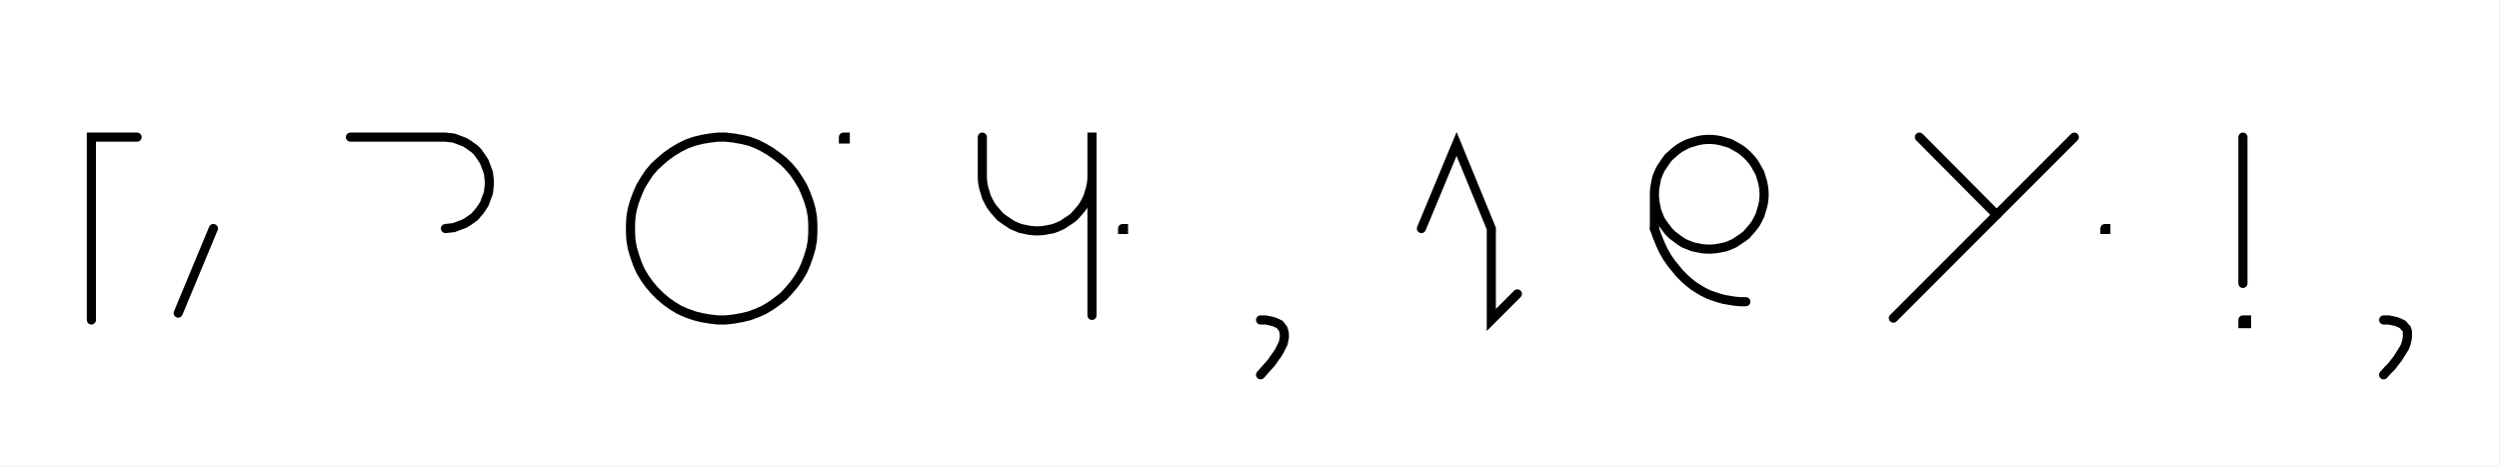
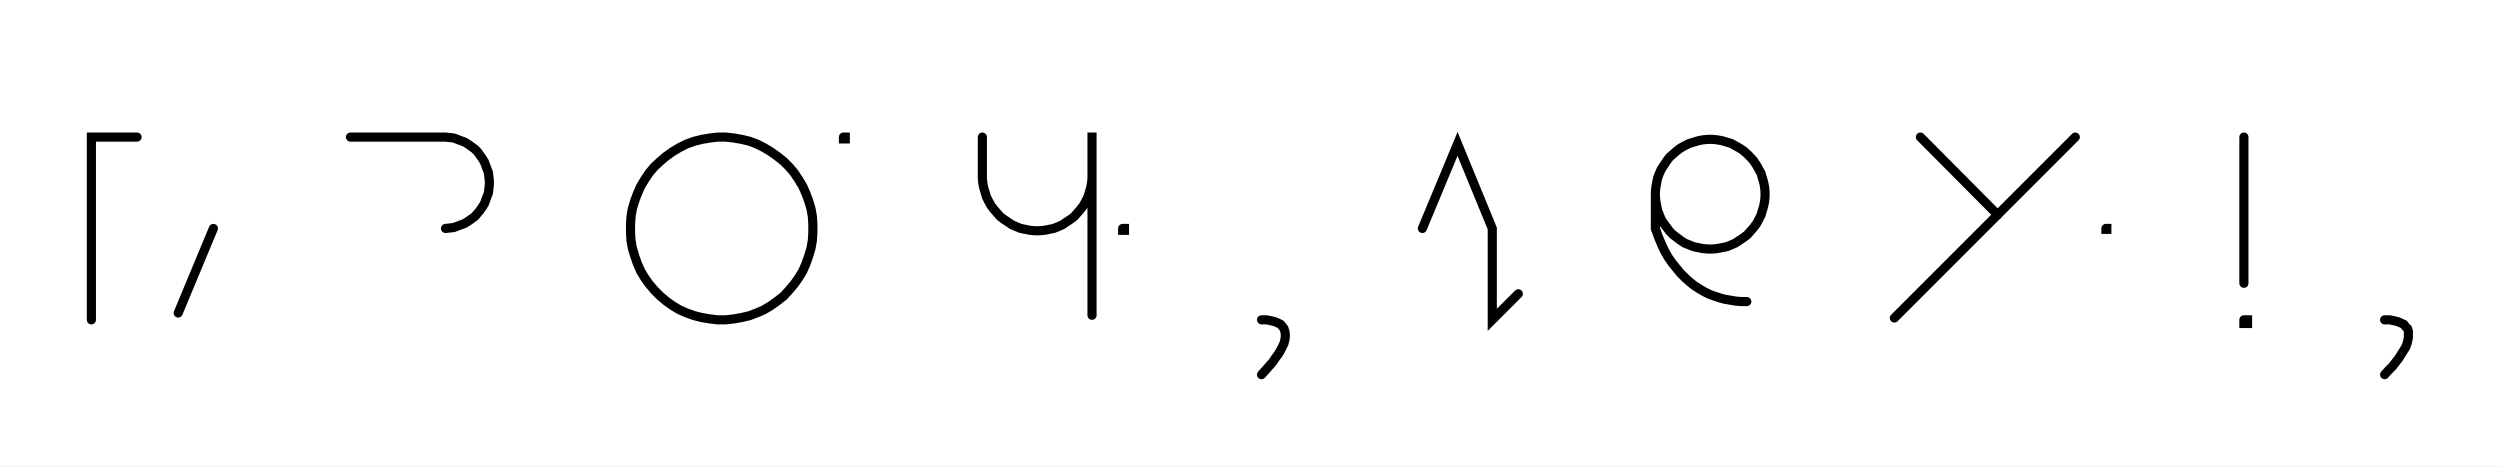
- <svg xmlns="http://www.w3.org/2000/svg" width="546.95" height="102.0" style="fill:none; stroke-linecap:round;">
+ <svg xmlns="http://www.w3.org/2000/svg" width="547.15" height="102.0" style="fill:none; stroke-linecap:round;">
  <rect width="100%" height="100%" fill="#FFFFFF" />
  <path stroke="#000000" stroke-width="2" d="M 550,75" />
  <path stroke="#000000" stroke-width="2" d="M 30,30 20,30 20,70" />
  <path stroke="#000000" stroke-width="2" d="M 36.7,70" />
  <path stroke="#000000" stroke-width="2" d="M 46.7,50 39,68.5" />
  <path stroke="#000000" stroke-width="2" d="M 76.7,70" />
  <path stroke="#000000" stroke-width="2" d="M 76.7,30 96.7,30 97.5,30 98.4,30.1 99.3,30.2 100.1,30.5 100.9,30.8 101.7,31.1 102.5,31.6 103.2,32.1 103.9,32.6 104.5,33.2 105,33.9 105.5,34.6 106,35.4 106.3,36.2 106.6,37 106.9,37.8 107,38.7 107.1,39.6 107.1,40.4 107,41.3 106.9,42.2 106.6,43 106.3,43.8 106,44.6 105.5,45.4 105,46.1 104.5,46.7 103.9,47.4 103.2,47.9 102.5,48.4 101.7,48.9 100.9,49.2 100.1,49.5 99.3,49.8 98.4,49.9 97.5,50" />
  <path stroke="#000000" stroke-width="2" d="M 137.1,70" />
  <path stroke="#000000" stroke-width="2" d="M 157.1,70 158.8,70 160.6,69.8 162.3,69.5 164,69.1 165.6,68.5 167.2,67.8 168.7,66.9 170.1,65.9 171.5,64.8 172.7,63.5 173.8,62.2 174.8,60.8 175.7,59.3 176.4,57.7 177,56 177.5,54.3 177.8,52.6 177.9,50.9 177.9,49.1 177.8,47.4 177.5,45.7 177,44 176.4,42.4 175.7,40.8 174.8,39.3 173.8,37.8 172.7,36.5 171.5,35.3 170.1,34.2 168.7,33.2 167.2,32.3 165.6,31.5 164,30.9 162.3,30.5 160.6,30.2 158.8,30 157.1,30 155.4,30.2 153.6,30.5 152,30.9 150.3,31.5 148.7,32.3 147.2,33.2 145.8,34.2 144.5,35.3 143.2,36.5 142.1,37.8 141.1,39.3 140.2,40.8 139.5,42.4 138.9,44 138.4,45.7 138.1,47.4 138,49.1 138,50.9 138.1,52.6 138.4,54.3 138.9,56 139.5,57.7 140.2,59.3 141.1,60.8 142.1,62.2 143.2,63.5 144.5,64.8 145.8,65.9 147.2,66.9 148.7,67.8 150.3,68.5 152,69.1 153.6,69.5 155.4,69.8 157.1,70" />
  <path stroke="#000000" stroke-width="2" d="M 184.6,70" />
  <path stroke="#000000" stroke-width="2" d="M 184.6,30 185,30 185,30.4 184.6,30.4 184.6,30" />
  <path stroke="#000000" stroke-width="2" d="M 215,70" />
  <path stroke="#000000" stroke-width="2" d="M 215,30 215,38 215,39 215.1,40.1 215.3,41.1 215.6,42.1 215.9,43.1 216.4,44.1 216.9,45 217.5,45.8 218.2,46.6 218.9,47.4 219.7,48 220.6,48.6 221.5,49.2 222.4,49.6 223.4,50 224.4,50.2 225.4,50.4 226.5,50.5 227.5,50.5 228.6,50.4 229.6,50.2 230.6,50 231.6,49.6 232.5,49.2 233.4,48.6 234.3,48 235.1,47.4 235.8,46.6 236.5,45.8 237.1,45 237.6,44.1 238.1,43.1 238.4,42.1 238.7,41.1 238.9,40.1 239,39 239,29 239,69" />
  <path stroke="#000000" stroke-width="2" d="M 245.7,70" />
-   <path stroke="#000000" stroke-width="2" d="M 245.7,50 245.9,50 245.9,50.2 245.7,50.2 245.7,50" />
-   <path stroke="#000000" stroke-width="2" d="M 275.9,70" />
-   <path stroke="#000000" stroke-width="2" d="M 275.9,70" />
-   <path stroke="#000000" stroke-width="2" d="M 275.9,70 277,70 278,70.2 278.8,70.4 279.5,70.7 280.1,71 280.5,71.5 280.8,71.9 281,72.5 281.1,73.1 281.1,73.8 281,74.4 280.8,75.2 280.4,76 280,76.8 279.5,77.6 278.9,78.4 278.3,79.3 277.5,80.2 276.7,81.1 275.9,82" />
-   <path stroke="#000000" stroke-width="2" d="M 311.1,70" />
-   <path stroke="#000000" stroke-width="2" d="M 311.1,50 318.8,31.5 326.4,50 326.4,70 332.1,64.3" />
-   <path stroke="#000000" stroke-width="2" d="M 362.1,70" />
-   <path stroke="#000000" stroke-width="2" d="M 362.1,42 362.1,43 362.2,44.1 362.4,45.1 362.6,46.1 363,47.1 363.4,48.1 364,49 364.6,49.8 365.2,50.6 366,51.4 366.8,52 367.6,52.6 368.5,53.2 369.5,53.6 370.5,54 371.5,54.2 372.5,54.4 373.6,54.5 374.6,54.5 375.6,54.4 376.7,54.2 377.7,54 378.7,53.6 379.6,53.2 380.5,52.6 381.4,52 382.2,51.4 382.9,50.6 383.6,49.8 384.2,49 384.7,48.1 385.2,47.1 385.5,46.1 385.8,45.1 386,44.1 386.1,43 386.1,42 386,41 385.8,39.9 385.5,38.9 385.2,37.9 384.7,37 384.2,36.1 383.6,35.2 382.9,34.4 382.2,33.7 381.4,33 380.5,32.4 379.6,31.9 378.7,31.4 377.7,31.1 376.7,30.8 375.6,30.6 374.6,30.5 373.6,30.5 372.5,30.6 371.5,30.8 370.5,31.1 369.5,31.4 368.5,31.9 367.6,32.4 366.8,33 366,33.7 365.2,34.4 364.6,35.2 364,36.1 363.4,37 363,37.9 362.6,38.9 362.4,39.9 362.2,41 362.1,42 362.1,50" />
-   <path stroke="#000000" stroke-width="2" d="M 362.1,50 362.7,51.7 363.4,53.4 364.1,54.9 364.9,56.3 365.8,57.6 366.7,58.7 367.6,59.8 368.6,60.8 369.6,61.7 370.6,62.5 371.7,63.2 372.7,63.8 373.9,64.4 375,64.8 376.2,65.2 377.3,65.5 378.5,65.7 379.7,65.9 380.9,66 382.1,66" />
-   <path stroke="#000000" stroke-width="2" d="M 416.1,70" />
-   <path stroke="#000000" stroke-width="2" d="M 420.1,30 437,47" />
-   <path stroke="#000000" stroke-width="2" d="M 454,30 414.4,69.6" />
-   <path stroke="#000000" stroke-width="2" d="M 460.7,70" />
-   <path stroke="#000000" stroke-width="2" d="M 460.7,50 460.9,50 460.9,50.2 460.7,50.2 460.7,50" />
-   <path stroke="#000000" stroke-width="2" d="M 490.9,70" />
-   <path stroke="#000000" stroke-width="2" d="M 490.9,30 490.9,62" />
-   <path stroke="#000000" stroke-width="2" d="M 490.9,70 491.7,70 491.7,70.8 490.9,70.8 490.9,70" />
-   <path stroke="#000000" stroke-width="2" d="M 521.7,70" />
-   <path stroke="#000000" stroke-width="2" d="M 521.7,70" />
-   <path stroke="#000000" stroke-width="2" d="M 521.7,70 522.8,70 523.8,70.2 524.6,70.4 525.3,70.7 525.9,71 526.3,71.5 526.7,71.9 526.9,72.5 526.9,73.1 526.9,73.8 526.8,74.4 526.6,75.2 526.3,76 525.8,76.8 525.3,77.6 524.8,78.4 524.1,79.3 523.4,80.2 522.5,81.1 521.7,82" />
-   <path stroke="#000000" stroke-width="2" d="M 556.9,70" />
+   <path stroke="#000000" stroke-width="2" d="M 245.7,50 246.1,50 246.1,50.4 245.7,50.4 245.7,50" />
+   <path stroke="#000000" stroke-width="2" d="M 276.1,70" />
+   <path stroke="#000000" stroke-width="2" d="M 276.1,70" />
+   <path stroke="#000000" stroke-width="2" d="M 276.1,70 277.2,70 278.2,70.2 279,70.4 279.7,70.7 280.3,71 280.7,71.5 281,71.9 281.2,72.5 281.3,73.1 281.3,73.8 281.2,74.4 281,75.2 280.6,76 280.2,76.8 279.7,77.6 279.1,78.4 278.5,79.3 277.7,80.2 276.9,81.1 276.1,82" />
+   <path stroke="#000000" stroke-width="2" d="M 311.3,70" />
+   <path stroke="#000000" stroke-width="2" d="M 311.3,50 319,31.5 326.6,50 326.6,70 332.3,64.3" />
+   <path stroke="#000000" stroke-width="2" d="M 362.3,70" />
+   <path stroke="#000000" stroke-width="2" d="M 362.3,42 362.3,43 362.4,44.1 362.6,45.1 362.8,46.1 363.2,47.1 363.6,48.1 364.2,49 364.8,49.8 365.4,50.6 366.2,51.4 367,52 367.8,52.6 368.7,53.2 369.7,53.6 370.7,54 371.7,54.2 372.7,54.4 373.8,54.5 374.8,54.5 375.8,54.4 376.9,54.2 377.9,54 378.9,53.6 379.8,53.2 380.7,52.6 381.6,52 382.4,51.4 383.1,50.6 383.8,49.8 384.4,49 384.9,48.1 385.4,47.1 385.7,46.1 386,45.1 386.2,44.1 386.3,43 386.3,42 386.2,41 386,39.9 385.7,38.9 385.4,37.9 384.9,37 384.4,36.1 383.8,35.2 383.1,34.4 382.4,33.7 381.6,33 380.7,32.4 379.8,31.9 378.9,31.4 377.9,31.1 376.9,30.8 375.8,30.6 374.8,30.5 373.8,30.5 372.7,30.6 371.7,30.8 370.7,31.1 369.7,31.4 368.7,31.9 367.8,32.4 367,33 366.2,33.7 365.4,34.4 364.8,35.2 364.2,36.1 363.6,37 363.2,37.9 362.8,38.9 362.6,39.9 362.4,41 362.3,42 362.3,50" />
+   <path stroke="#000000" stroke-width="2" d="M 362.3,50 362.9,51.7 363.6,53.4 364.3,54.9 365.1,56.3 366,57.6 366.9,58.7 367.8,59.8 368.8,60.8 369.8,61.7 370.8,62.5 371.9,63.2 372.9,63.8 374.1,64.4 375.2,64.8 376.4,65.2 377.5,65.5 378.7,65.7 379.9,65.9 381.1,66 382.3,66" />
+   <path stroke="#000000" stroke-width="2" d="M 416.3,70" />
+   <path stroke="#000000" stroke-width="2" d="M 420.3,30 437.2,47" />
+   <path stroke="#000000" stroke-width="2" d="M 454.2,30 414.6,69.6" />
+   <path stroke="#000000" stroke-width="2" d="M 460.9,70" />
+   <path stroke="#000000" stroke-width="2" d="M 460.9,50 461.1,50 461.1,50.2 460.9,50.2 460.9,50" />
+   <path stroke="#000000" stroke-width="2" d="M 491.1,70" />
+   <path stroke="#000000" stroke-width="2" d="M 491.1,30 491.1,62" />
+   <path stroke="#000000" stroke-width="2" d="M 491.1,70 491.9,70 491.9,70.8 491.1,70.8 491.1,70" />
+   <path stroke="#000000" stroke-width="2" d="M 521.9,70" />
+   <path stroke="#000000" stroke-width="2" d="M 521.9,70" />
+   <path stroke="#000000" stroke-width="2" d="M 521.9,70 523,70 524,70.2 524.8,70.4 525.5,70.7 526.1,71 526.5,71.5 526.9,71.9 527.1,72.5 527.1,73.1 527.1,73.8 527,74.4 526.8,75.2 526.5,76 526,76.8 525.5,77.6 525,78.4 524.3,79.3 523.6,80.2 522.7,81.1 521.9,82" />
+   <path stroke="#000000" stroke-width="2" d="M 557.1,70" />
</svg>
